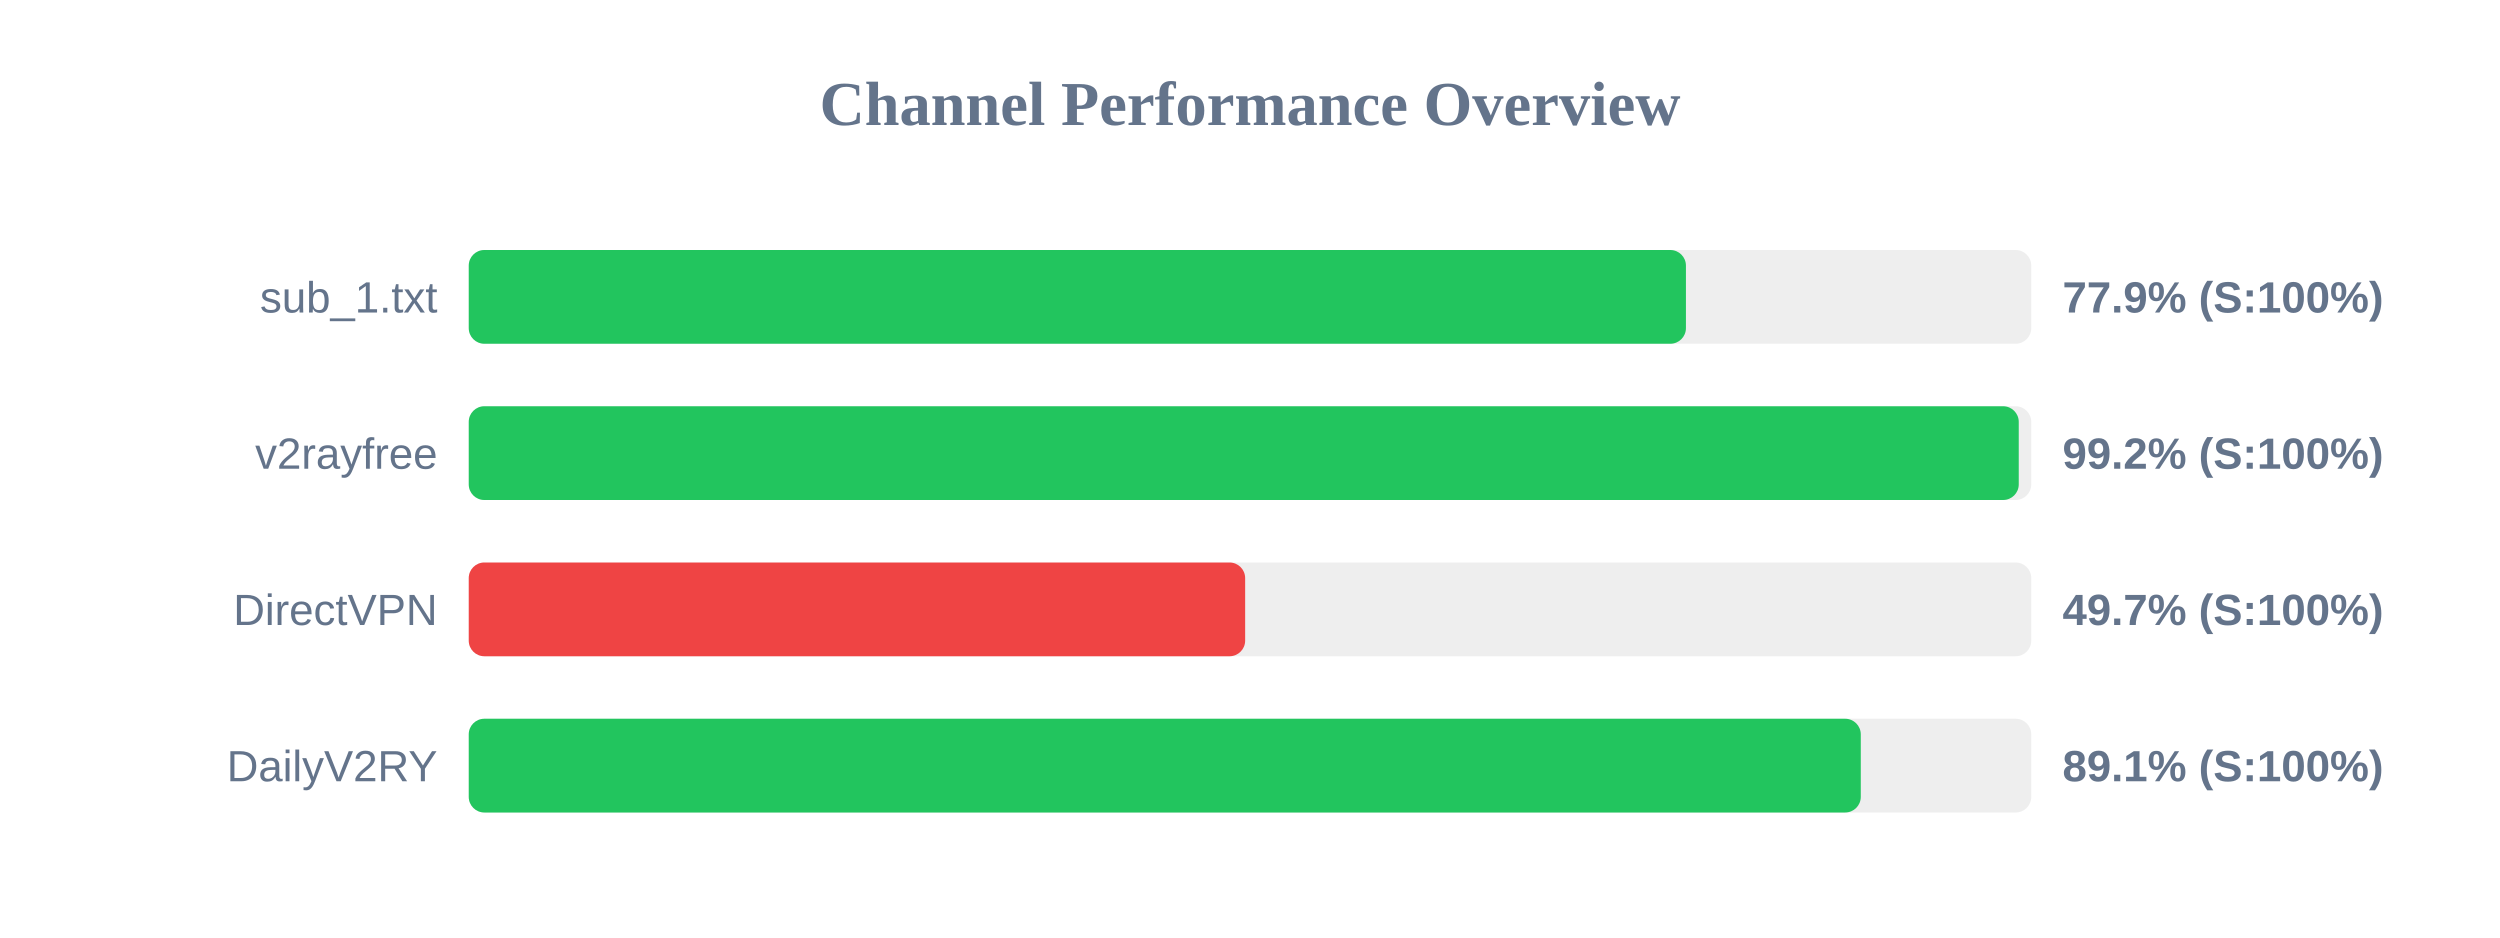
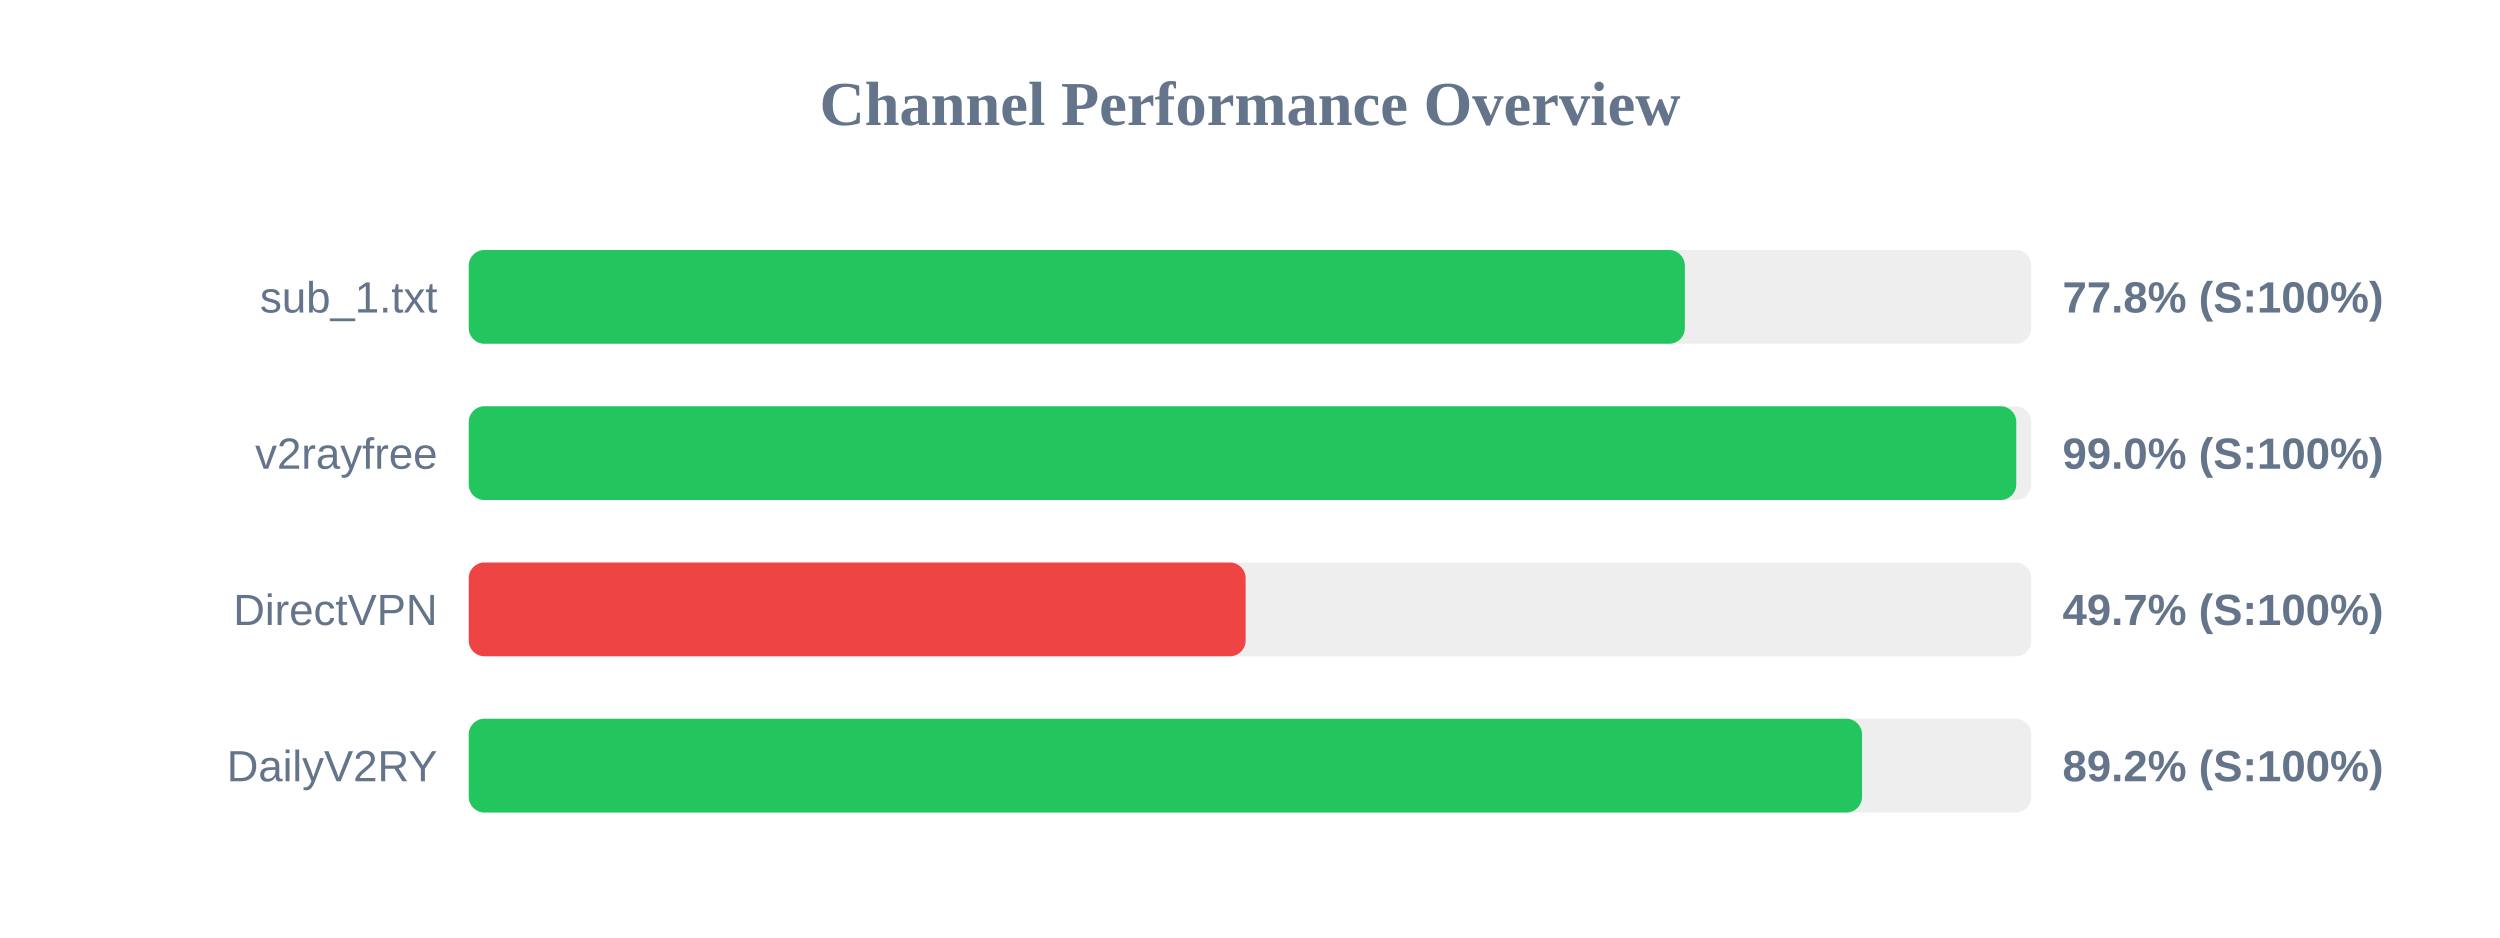
<svg xmlns="http://www.w3.org/2000/svg" width="800" height="300" version="1.1">
  <style>
        .row { font: 14px Arial; fill: #64748b; }
        .score { font: bold 14px Arial; fill: #64748b; }
    </style>
  <text x="400" y="40" text-anchor="middle" font-size="20px" font-weight="bold" fill="#64748b">Channel Performance Overview</text>
  <rect x="150" y="80" width="500" height="30" fill="#eee" rx="5" />
-   <rect x="150" y="80" width="389.5" height="30" fill="#22c55e" rx="5" />
+   <rect x="150" y="80" width="389.15" height="30" fill="#22c55e" rx="5" />
  <text x="140" y="100" text-anchor="end" class="row">sub_1.txt</text>
-   <text x="660" y="100" text-anchor="start" class="score">77.9% (S:100%)</text>
+   <text x="660" y="100" text-anchor="start" class="score">77.8% (S:100%)</text>
  <rect x="150" y="130" width="500" height="30" fill="#eee" rx="5" />
-   <rect x="150" y="130" width="496.0" height="30" fill="#22c55e" rx="5" />
+   <rect x="150" y="130" width="495.2" height="30" fill="#22c55e" rx="5" />
  <text x="140" y="150" text-anchor="end" class="row">v2rayfree</text>
-   <text x="660" y="150" text-anchor="start" class="score">99.2% (S:100%)</text>
+   <text x="660" y="150" text-anchor="start" class="score">99.0% (S:100%)</text>
  <rect x="150" y="180" width="500" height="30" fill="#eee" rx="5" />
-   <rect x="150" y="180" width="248.45" height="30" fill="#ef4444" rx="5" />
+   <rect x="150" y="180" width="248.6" height="30" fill="#ef4444" rx="5" />
  <text x="140" y="200" text-anchor="end" class="row">DirectVPN</text>
  <text x="660" y="200" text-anchor="start" class="score">49.7% (S:100%)</text>
  <rect x="150" y="230" width="500" height="30" fill="#eee" rx="5" />
-   <rect x="150" y="230" width="445.45" height="30" fill="#22c55e" rx="5" />
+   <rect x="150" y="230" width="445.85" height="30" fill="#22c55e" rx="5" />
  <text x="140" y="250" text-anchor="end" class="row">DailyV2RY</text>
-   <text x="660" y="250" text-anchor="start" class="score">89.1% (S:100%)</text>
+   <text x="660" y="250" text-anchor="start" class="score">89.2% (S:100%)</text>
</svg>
